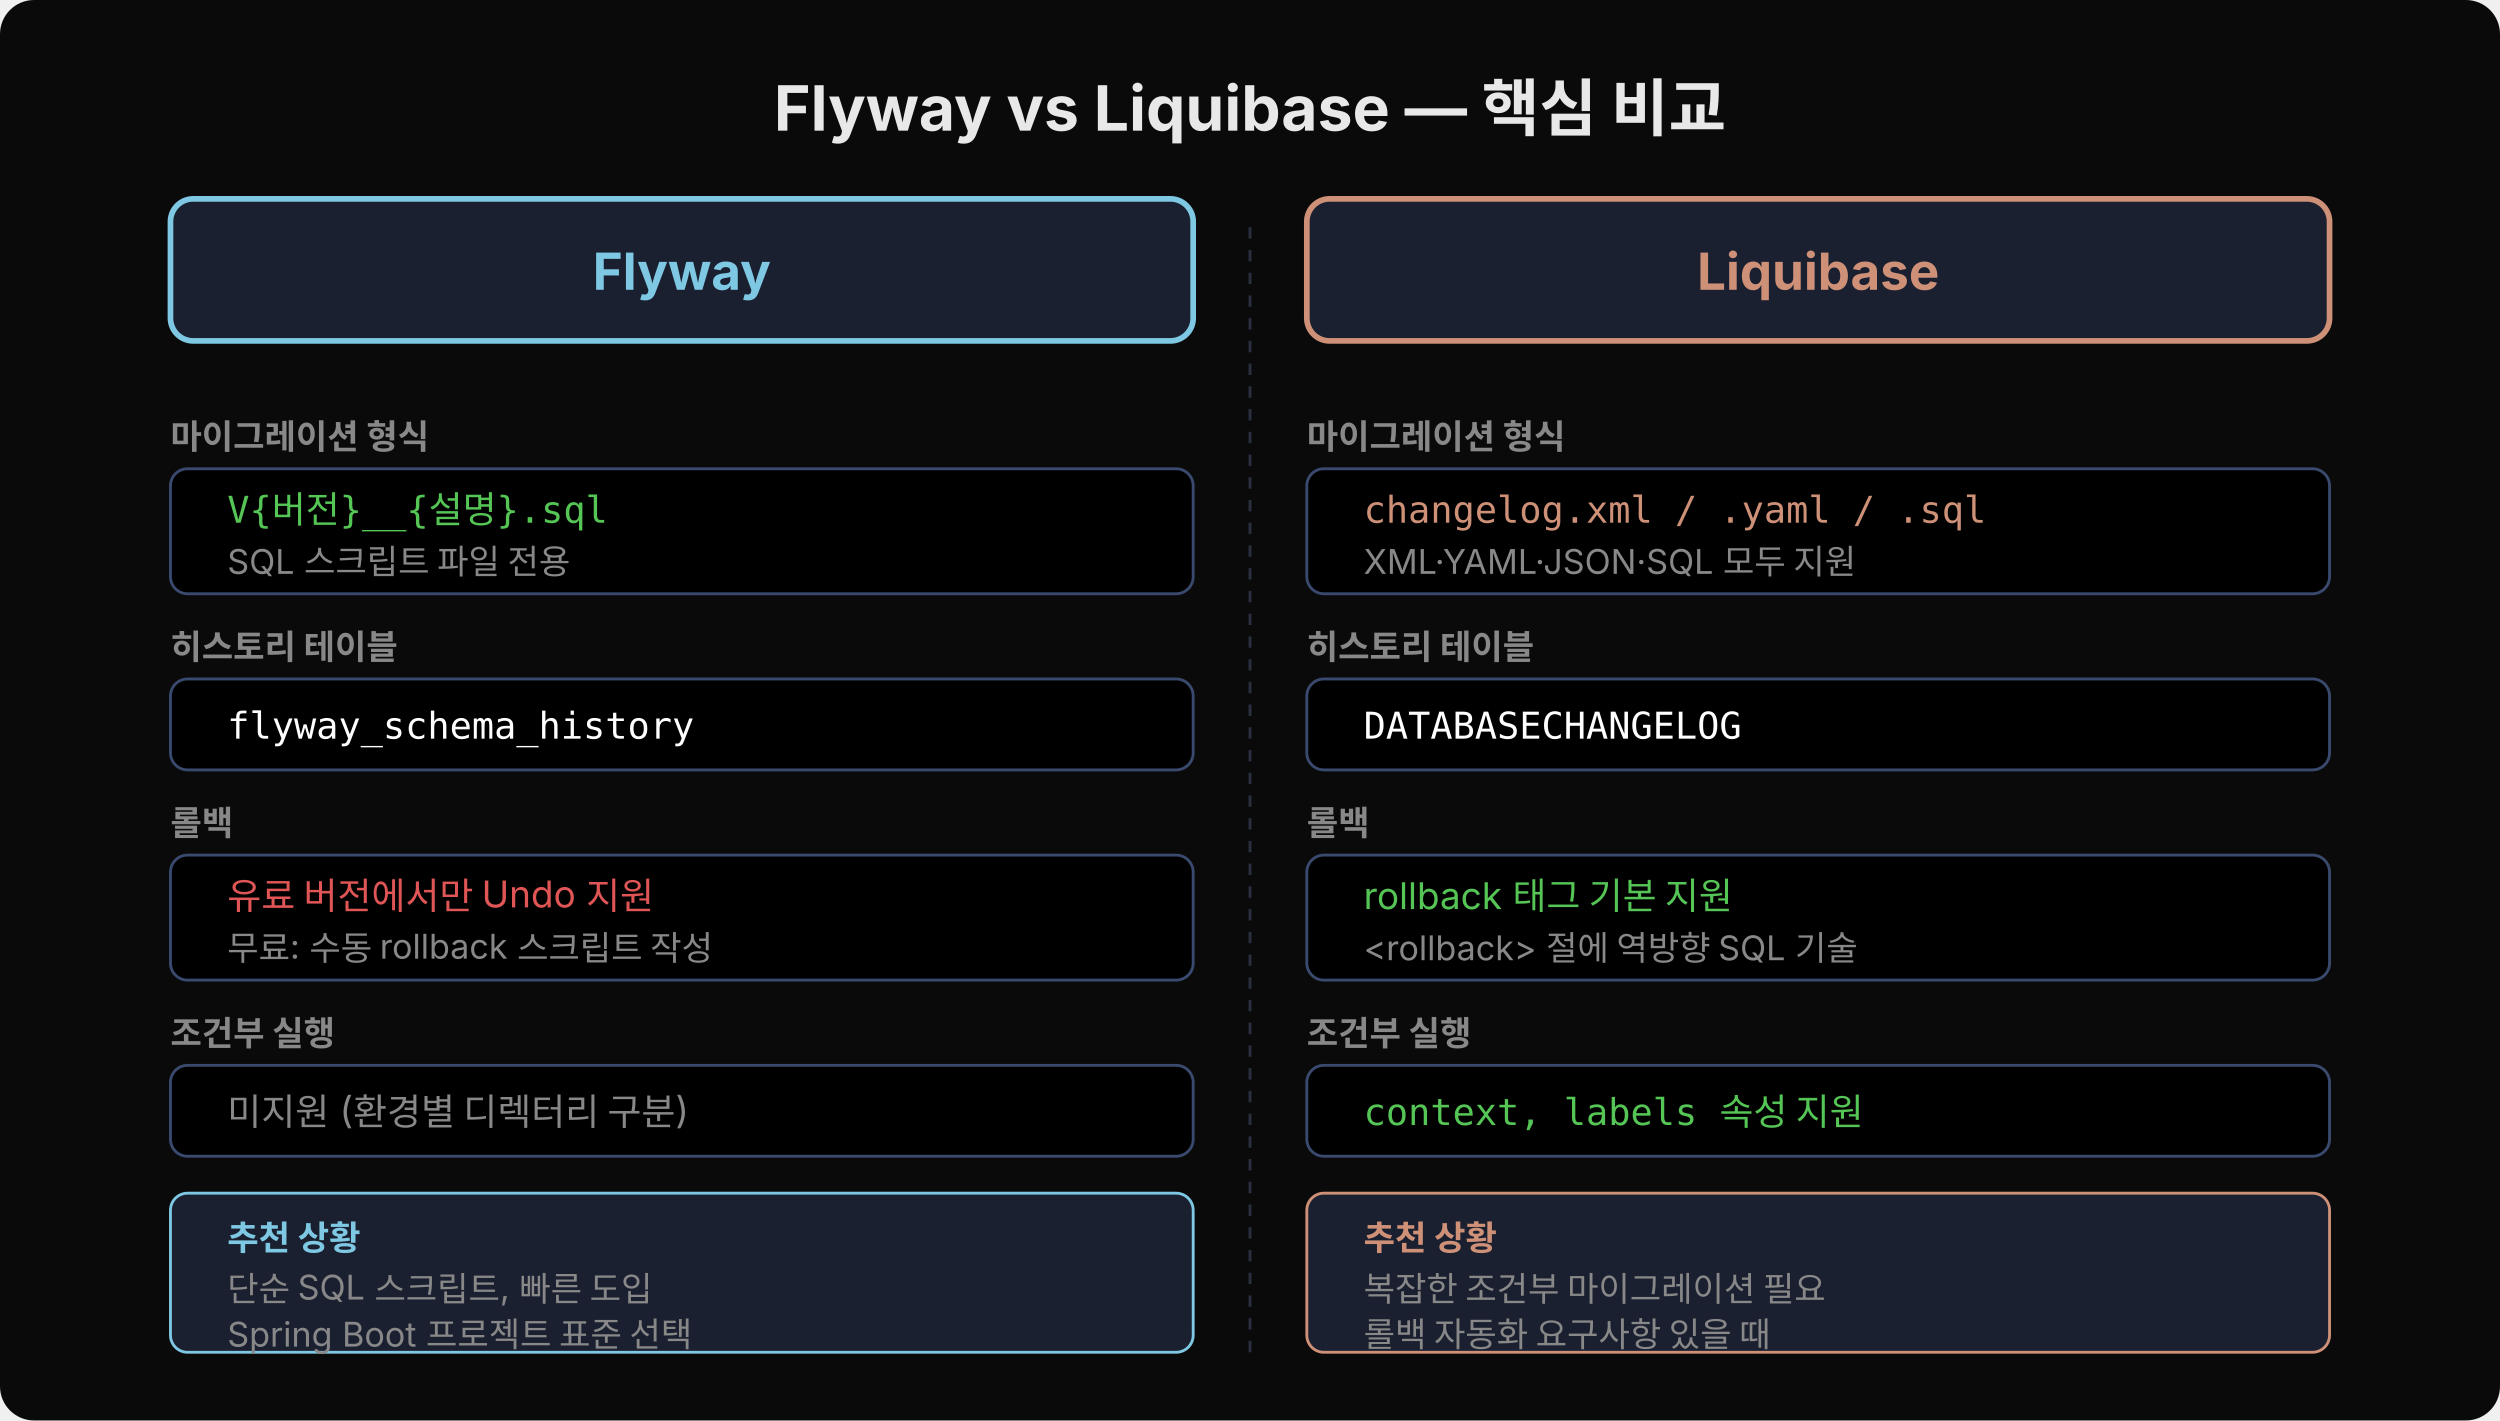
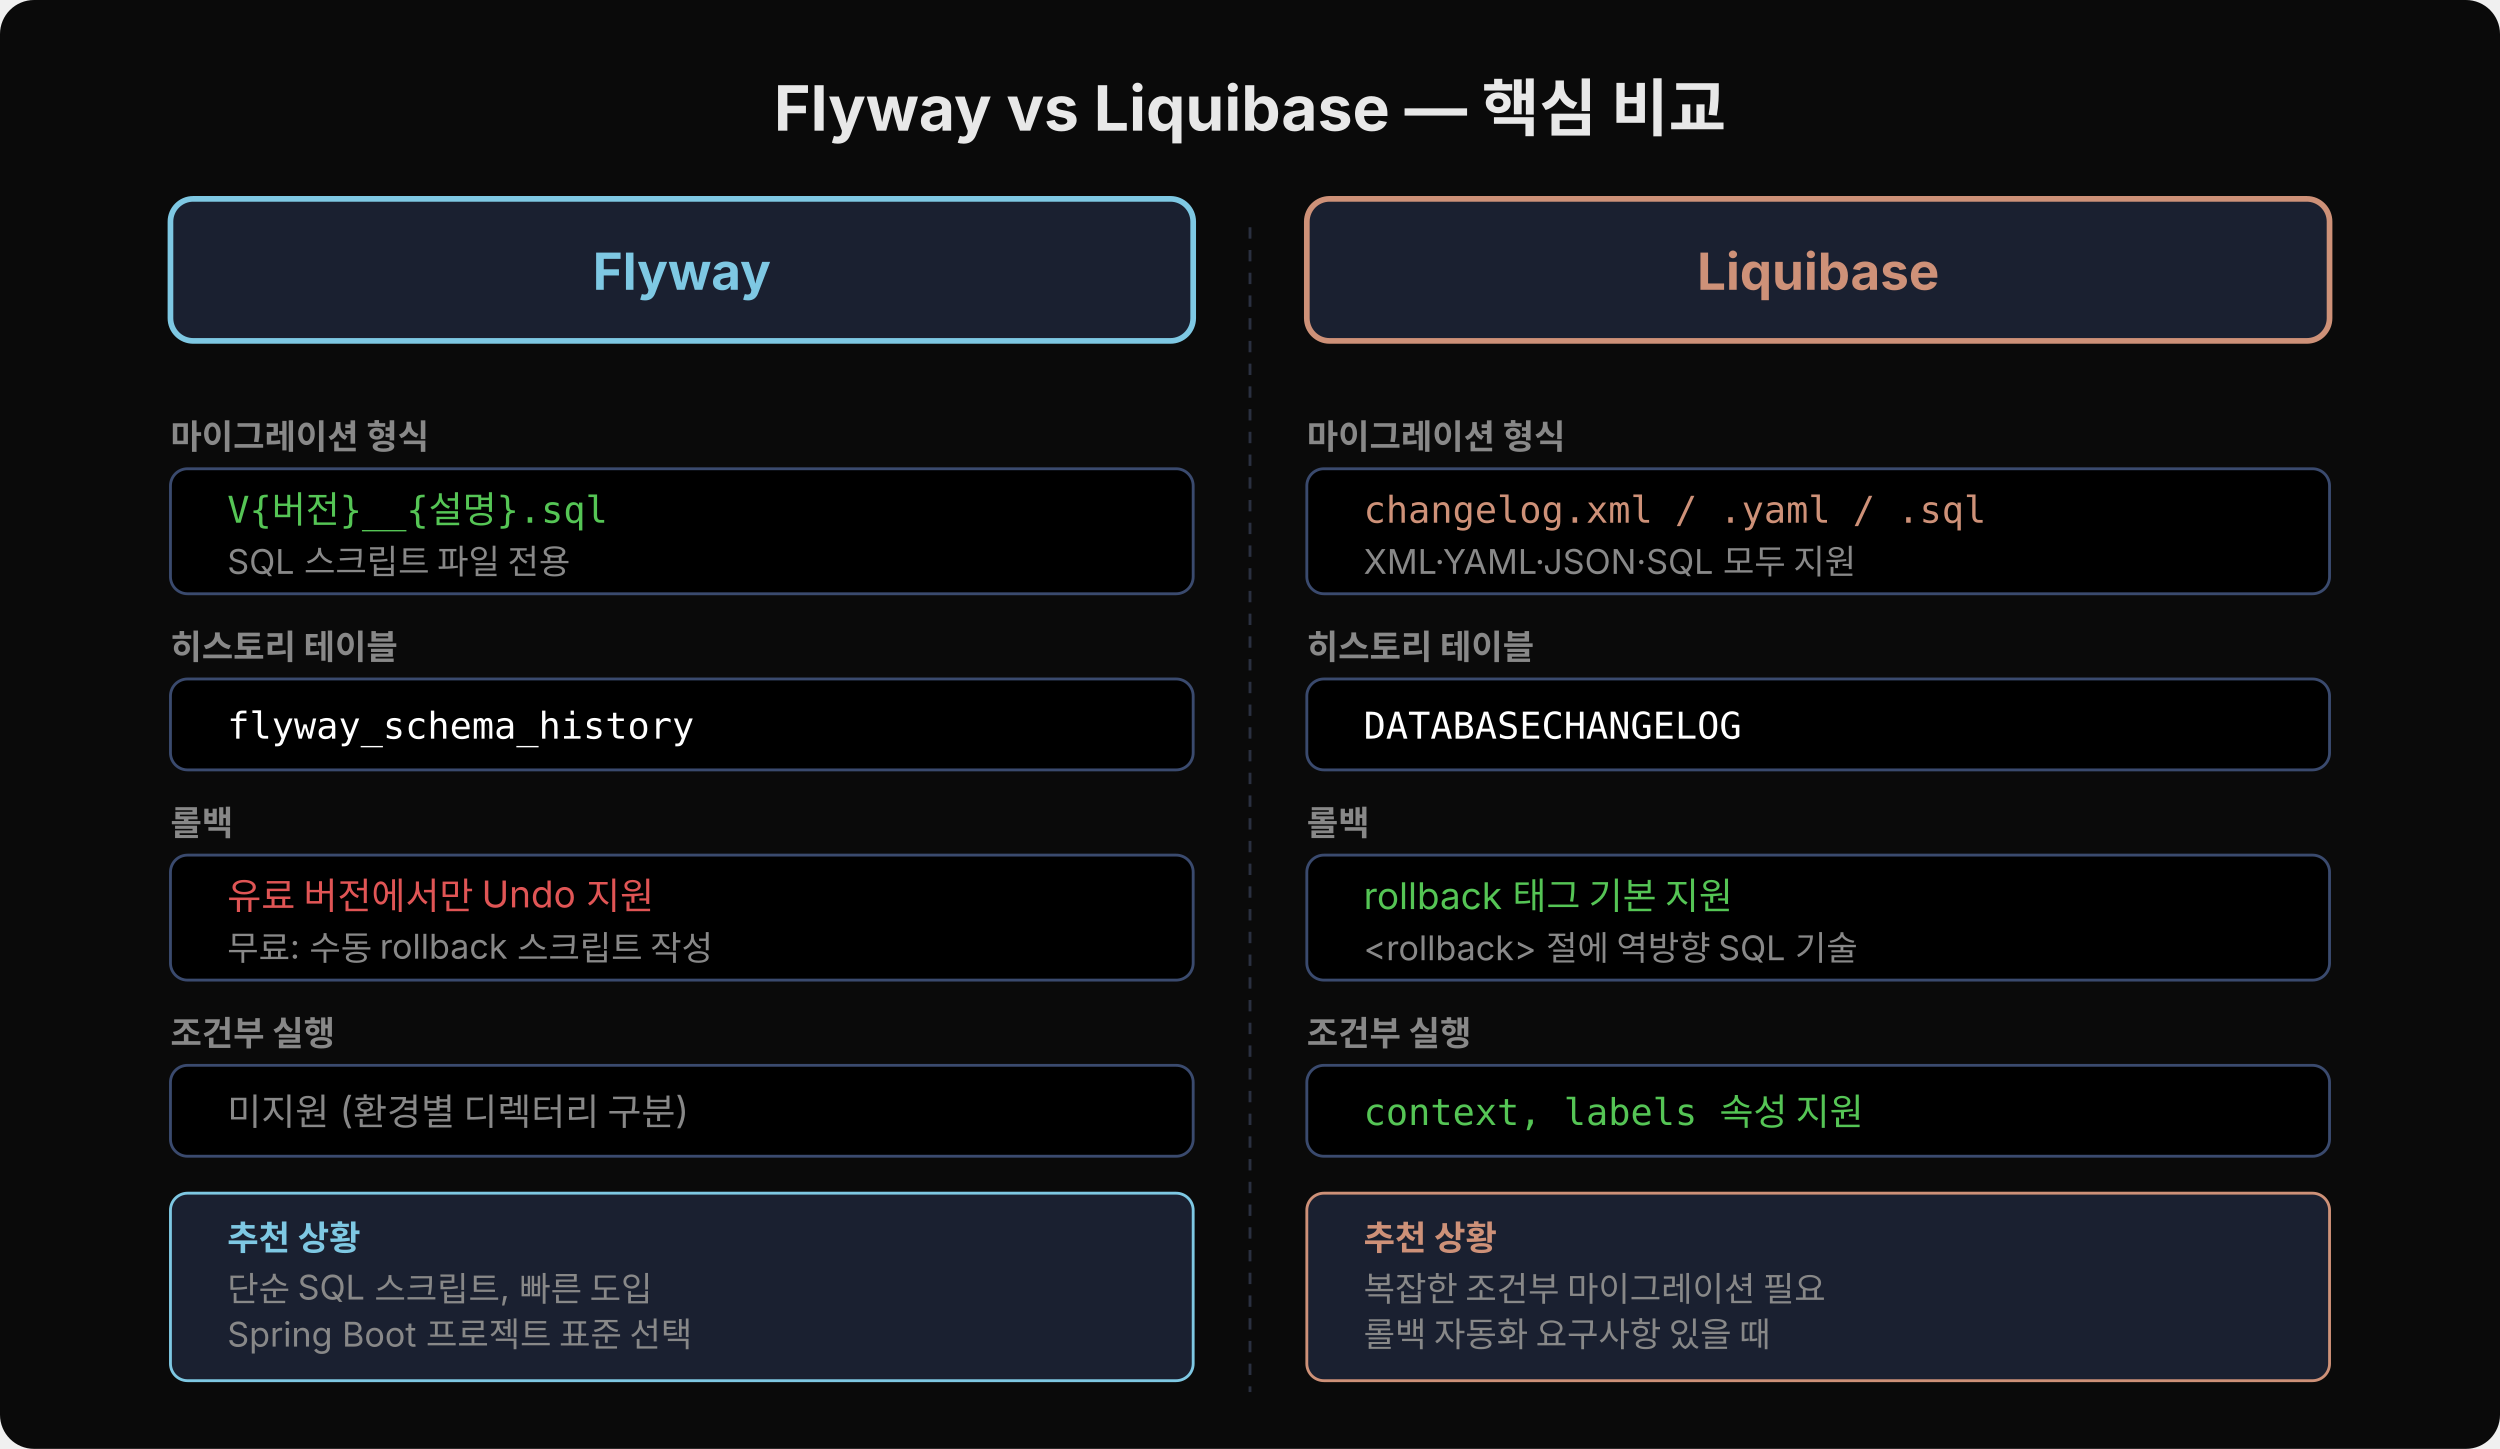
- <svg xmlns="http://www.w3.org/2000/svg" width="880" height="500" viewBox="0 0 880 500">
+ <svg xmlns="http://www.w3.org/2000/svg" width="880" height="510" viewBox="0 0 880 510">
  <defs>
    <marker id="arr-w" viewBox="0 0 14 14" refX="12" refY="7" markerUnits="userSpaceOnUse" markerWidth="14" markerHeight="14" orient="auto">
      <path d="M 0 0 L 13 7 L 0 14 z" fill="#7ec8e3" />
    </marker>
  </defs>
-   <rect width="880" height="500" fill="#0a0a0a" rx="12" />
+   <rect width="880" height="510" fill="#0a0a0a" rx="12" />
  <text x="440" y="46" font-family="'Wanted Sans Variable','Wanted Sans',-apple-system,sans-serif" font-size="22" font-weight="700" fill="#e8e8e8" text-anchor="middle">Flyway vs Liquibase — 핵심 비교</text>
  <rect x="60" y="70" width="360" height="50" rx="8" fill="#1a2030" stroke="#7ec8e3" stroke-width="2" />
  <text x="240" y="102" font-family="'Wanted Sans Variable','Wanted Sans',-apple-system,sans-serif" font-size="18" font-weight="700" fill="#7ec8e3" text-anchor="middle">Flyway</text>
  <rect x="460" y="70" width="360" height="50" rx="8" fill="#1a2030" stroke="#ce9178" stroke-width="2" />
  <text x="640" y="102" font-family="'Wanted Sans Variable','Wanted Sans',-apple-system,sans-serif" font-size="18" font-weight="700" fill="#ce9178" text-anchor="middle">Liquibase</text>
-   <line x1="440" y1="80" x2="440" y2="480" stroke="#2a3040" stroke-width="1" stroke-dasharray="4,4" />
+   <line x1="440" y1="80" x2="440" y2="490" stroke="#2a3040" stroke-width="1" stroke-dasharray="4,4" />
  <text x="60" y="158" font-family="'Wanted Sans Variable','Wanted Sans',-apple-system,sans-serif" font-size="12" font-weight="600" fill="#888">마이그레이션 형식</text>
  <rect x="60" y="165" width="360" height="44" rx="6" fill="#000000" stroke="#3a4a6e" stroke-width="1" />
  <text x="80" y="184" font-family="'JetBrains Mono','Menlo','Consolas',monospace" font-size="13" fill="#55c555" xml:space="preserve">V{버전}__{설명}.sql</text>
  <text x="80" y="202" font-family="'Wanted Sans Variable','Wanted Sans',-apple-system,sans-serif" font-size="12" fill="#888">SQL 스크립트 파일 전용</text>
  <text x="460" y="158" font-family="'Wanted Sans Variable','Wanted Sans',-apple-system,sans-serif" font-size="12" font-weight="600" fill="#888">마이그레이션 형식</text>
  <rect x="460" y="165" width="360" height="44" rx="6" fill="#000000" stroke="#3a4a6e" stroke-width="1" />
  <text x="480" y="184" font-family="'JetBrains Mono','Menlo','Consolas',monospace" font-size="13" fill="#ce9178" xml:space="preserve">changelog.xml / .yaml / .sql</text>
  <text x="480" y="202" font-family="'Wanted Sans Variable','Wanted Sans',-apple-system,sans-serif" font-size="12" fill="#888">XML·YAML·JSON·SQL 모두 지원</text>
  <text x="60" y="232" font-family="'Wanted Sans Variable','Wanted Sans',-apple-system,sans-serif" font-size="12" font-weight="600" fill="#888">히스토리 테이블</text>
  <rect x="60" y="239" width="360" height="32" rx="6" fill="#000000" stroke="#3a4a6e" stroke-width="1" />
  <text x="80" y="260" font-family="'JetBrains Mono','Menlo','Consolas',monospace" font-size="13" fill="#ffffff" xml:space="preserve">flyway_schema_history</text>
  <text x="460" y="232" font-family="'Wanted Sans Variable','Wanted Sans',-apple-system,sans-serif" font-size="12" font-weight="600" fill="#888">히스토리 테이블</text>
  <rect x="460" y="239" width="360" height="32" rx="6" fill="#000000" stroke="#3a4a6e" stroke-width="1" />
  <text x="480" y="260" font-family="'JetBrains Mono','Menlo','Consolas',monospace" font-size="13" fill="#ffffff" xml:space="preserve">DATABASECHANGELOG</text>
  <text x="60" y="294" font-family="'Wanted Sans Variable','Wanted Sans',-apple-system,sans-serif" font-size="12" font-weight="600" fill="#888">롤백</text>
  <rect x="60" y="301" width="360" height="44" rx="6" fill="#000000" stroke="#3a4a6e" stroke-width="1" />
  <text x="80" y="320" font-family="'Wanted Sans Variable','Wanted Sans',-apple-system,sans-serif" font-size="13" fill="#e05555">유료 버전에서만 Undo 지원</text>
  <text x="80" y="338" font-family="'Wanted Sans Variable','Wanted Sans',-apple-system,sans-serif" font-size="12" fill="#888">무료: 수동 rollback 스크립트 작성</text>
  <text x="460" y="294" font-family="'Wanted Sans Variable','Wanted Sans',-apple-system,sans-serif" font-size="12" font-weight="600" fill="#888">롤백</text>
  <rect x="460" y="301" width="360" height="44" rx="6" fill="#000000" stroke="#3a4a6e" stroke-width="1" />
  <text x="480" y="320" font-family="'Wanted Sans Variable','Wanted Sans',-apple-system,sans-serif" font-size="13" fill="#55c555">rollback 태그 기본 지원</text>
  <text x="480" y="338" font-family="'Wanted Sans Variable','Wanted Sans',-apple-system,sans-serif" font-size="12" fill="#888">&lt;rollback&gt; 절에 역방향 SQL 기술</text>
  <text x="60" y="368" font-family="'Wanted Sans Variable','Wanted Sans',-apple-system,sans-serif" font-size="12" font-weight="600" fill="#888">조건부 실행</text>
  <rect x="60" y="375" width="360" height="32" rx="6" fill="#000000" stroke="#3a4a6e" stroke-width="1" />
  <text x="80" y="396" font-family="'Wanted Sans Variable','Wanted Sans',-apple-system,sans-serif" font-size="13" fill="#888">미지원 (환경별 디렉터리 구분)</text>
  <text x="460" y="368" font-family="'Wanted Sans Variable','Wanted Sans',-apple-system,sans-serif" font-size="12" font-weight="600" fill="#888">조건부 실행</text>
  <rect x="460" y="375" width="360" height="32" rx="6" fill="#000000" stroke="#3a4a6e" stroke-width="1" />
  <text x="480" y="396" font-family="'JetBrains Mono','Menlo','Consolas',monospace" font-size="13" fill="#55c555" xml:space="preserve">context, labels 속성 지원</text>
-   <rect x="60" y="420" width="360" height="56" rx="6" fill="#1a2030" stroke="#7ec8e3" stroke-width="1" />
+   <rect x="60" y="420" width="360" height="66" rx="6" fill="#1a2030" stroke="#7ec8e3" stroke-width="1" />
  <text x="80" y="440" font-family="'Wanted Sans Variable','Wanted Sans',-apple-system,sans-serif" font-size="12" font-weight="600" fill="#7ec8e3">추천 상황</text>
  <text x="80" y="458" font-family="'Wanted Sans Variable','Wanted Sans',-apple-system,sans-serif" font-size="12" fill="#888">단순 SQL 스크립트, 빠른 도입</text>
  <text x="80" y="474" font-family="'Wanted Sans Variable','Wanted Sans',-apple-system,sans-serif" font-size="12" fill="#888">Spring Boot 프로젝트 표준 선택</text>
-   <rect x="460" y="420" width="360" height="56" rx="6" fill="#1a2030" stroke="#ce9178" stroke-width="1" />
+   <rect x="460" y="420" width="360" height="66" rx="6" fill="#1a2030" stroke="#ce9178" stroke-width="1" />
  <text x="480" y="440" font-family="'Wanted Sans Variable','Wanted Sans',-apple-system,sans-serif" font-size="12" font-weight="600" fill="#ce9178">추천 상황</text>
  <text x="480" y="458" font-family="'Wanted Sans Variable','Wanted Sans',-apple-system,sans-serif" font-size="12" fill="#888">복잡한 조건부 마이그레이션 필요</text>
  <text x="480" y="474" font-family="'Wanted Sans Variable','Wanted Sans',-apple-system,sans-serif" font-size="12" fill="#888">롤백 자동화 요구사항 있을 때</text>
</svg>
